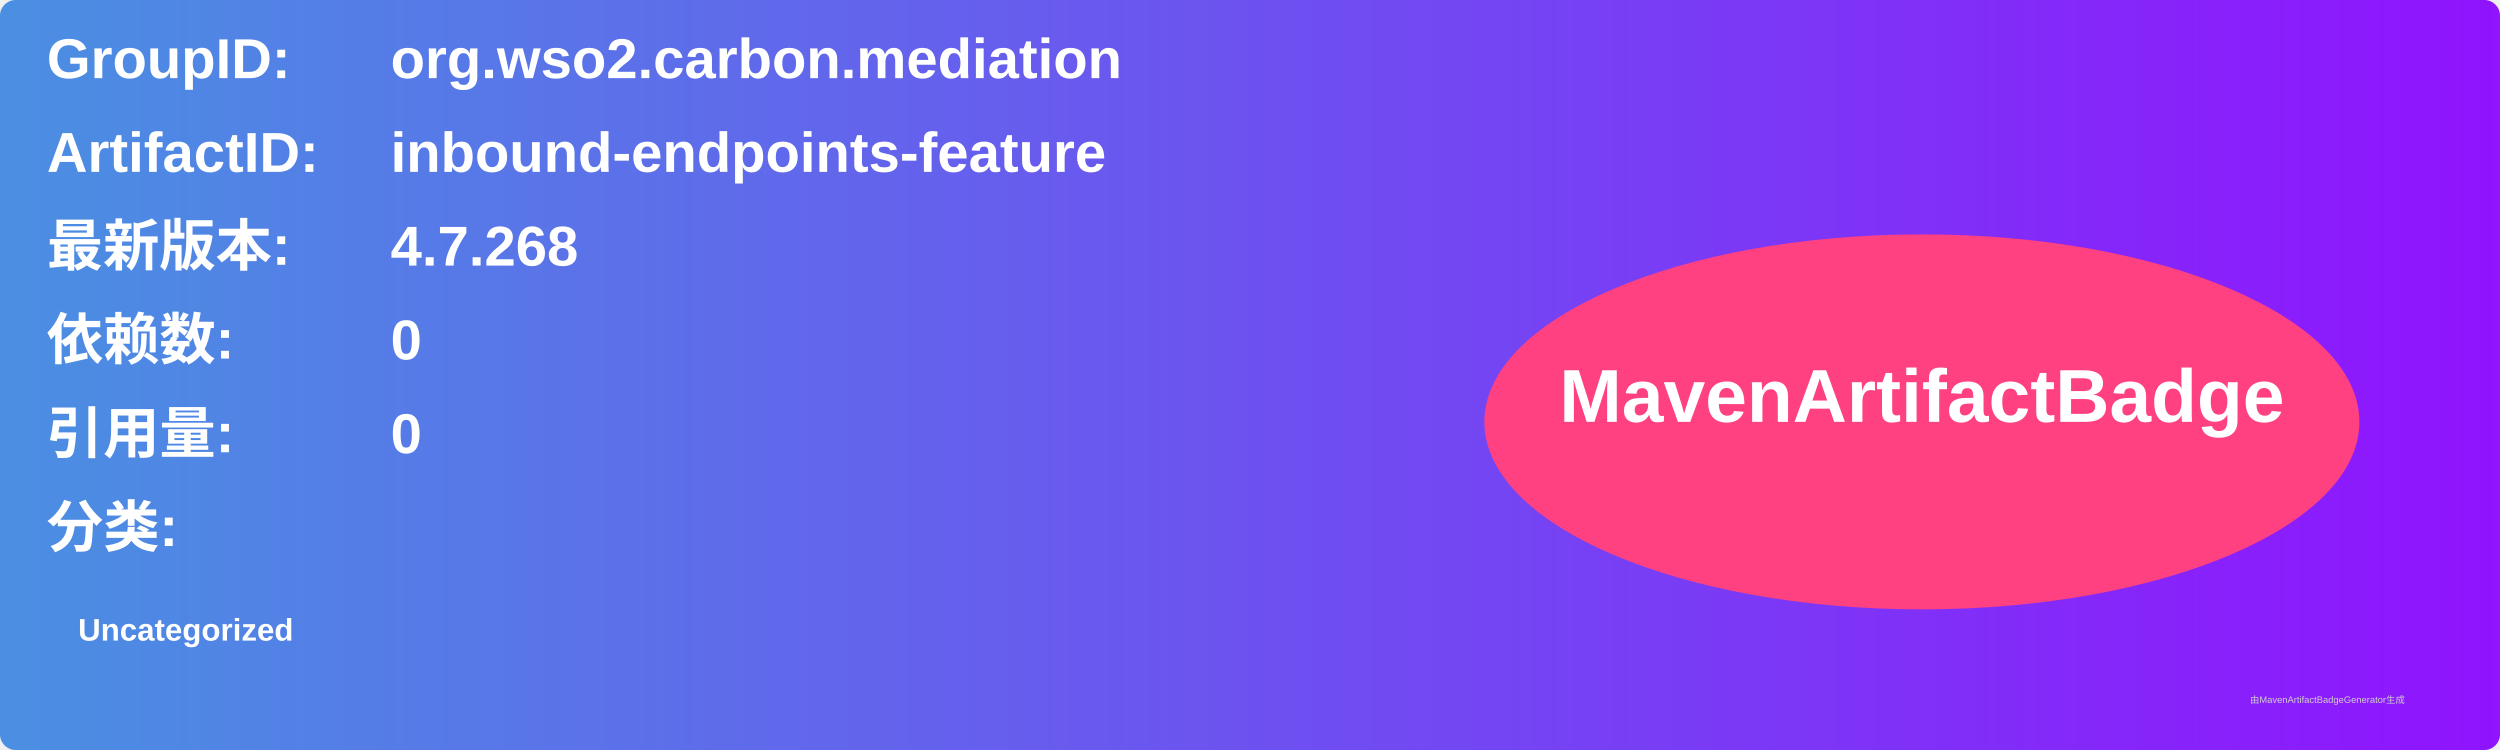
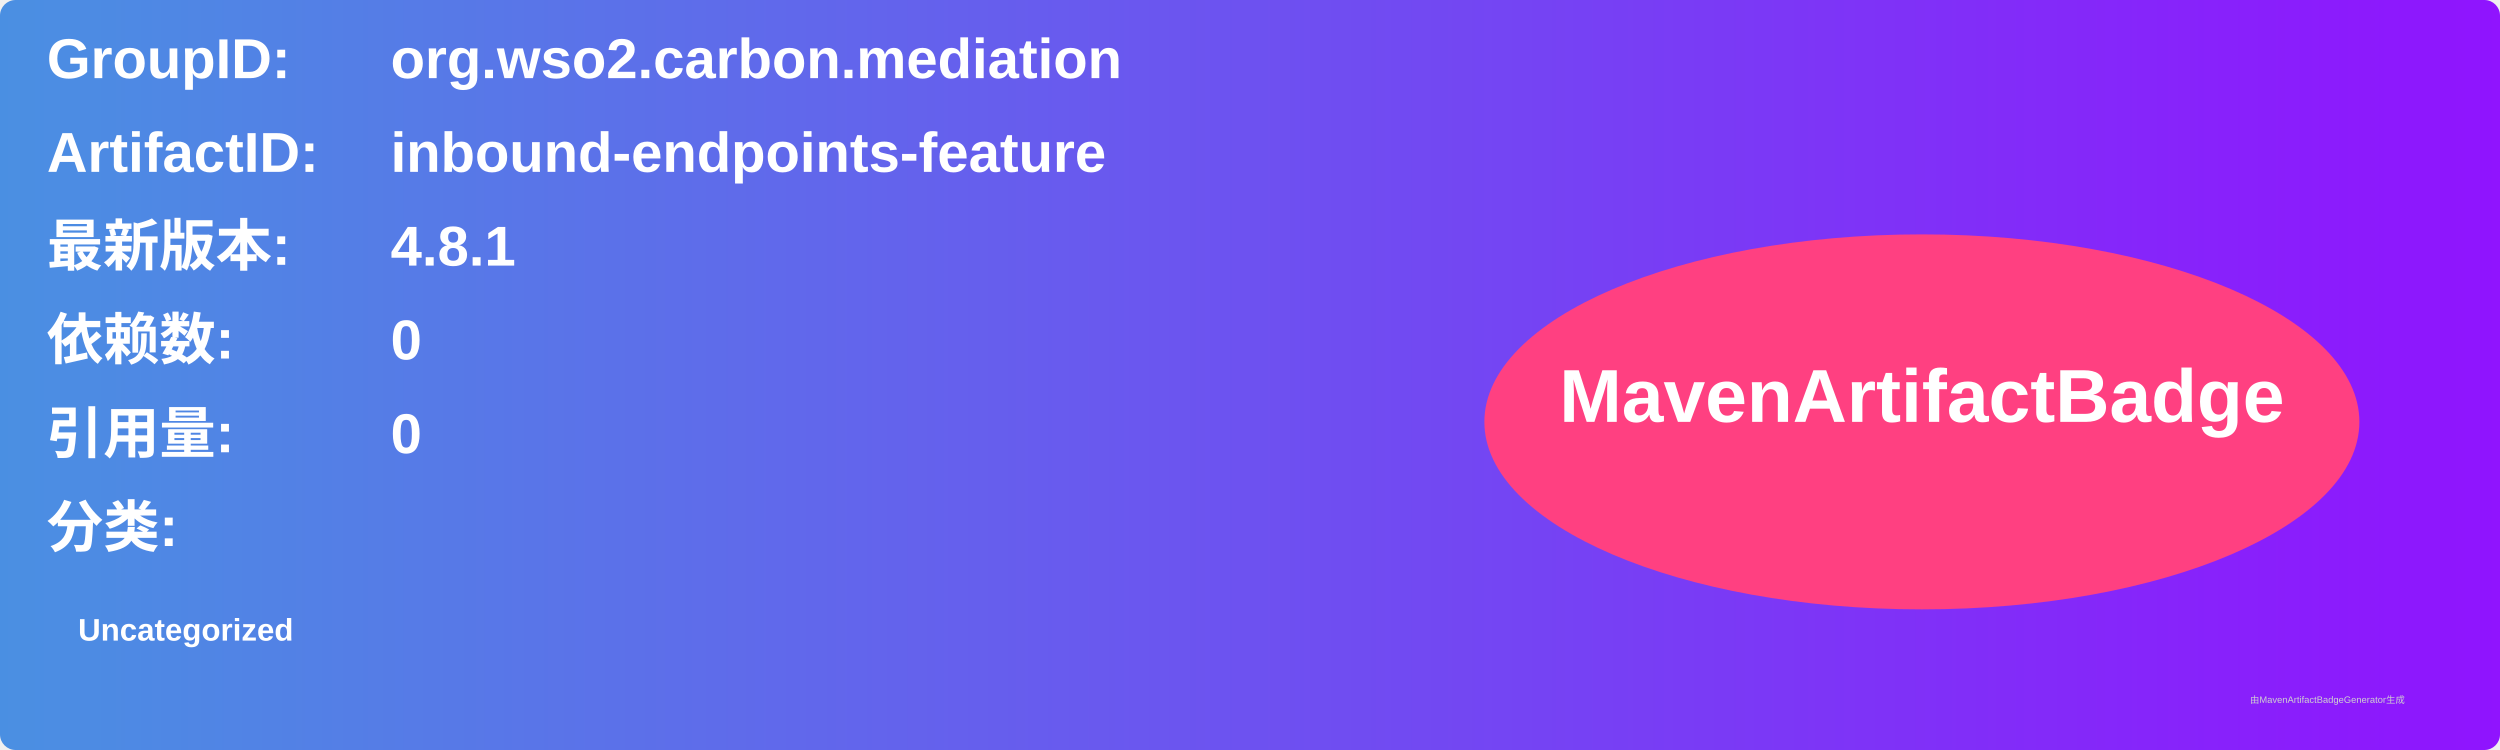
<svg xmlns="http://www.w3.org/2000/svg" width="800" height="240" viewBox="0 0 800 240">
  <linearGradient id="grad" x1="0%" y1="0%" x2="100%" y2="0%">
    <stop offset="0%" stop-color="#4a90e2" />
    <stop offset="100%" stop-color="#9013fe" />
  </linearGradient>
  <rect width="100%" height="100%" rx="5" ry="5" fill="url(#grad)" />
  <g transform="translate(15, 15)">
    <text x="0" y="10" font-family="Arial" font-size="18" fill="white" font-weight="bold" width="260">GroupID:</text>
    <text x="110" y="10" font-family="Arial" font-size="18" fill="white" font-weight="bold" width="460">org.wso2.carbon.mediation</text>
    <text x="0" y="40" font-family="Arial" font-size="18" fill="white" font-weight="bold" width="260">ArtifactID:</text>
    <text x="110" y="40" font-family="Arial" font-size="18" fill="white" font-weight="bold" width="460">inbound-endpoints-feature</text>
    <text x="0" y="70" font-family="Arial" font-size="18" fill="white" font-weight="bold">最新版本:</text>
    <text x="110" y="70" font-family="Arial" font-size="18" fill="white" font-weight="bold">
-       <tspan font-weight="bold">4.7.268</tspan>
+       <tspan font-weight="bold">4.8.1</tspan>
    </text>
    <text x="0" y="100" font-family="Arial" font-size="18" fill="white" font-weight="bold">依赖数: </text>
    <text x="110" y="100" font-family="Arial" font-size="18" fill="white">
      <tspan font-weight="bold">0</tspan>
    </text>
    <text x="0" y="130" font-family="Arial" font-size="18" fill="white" font-weight="bold">引用量: </text>
    <text x="110" y="130" font-family="Arial" font-size="18" fill="white">
      <tspan font-weight="bold">0</tspan>
    </text>
    <text x="0" y="160" font-family="Arial" font-size="18" fill="white" font-weight="bold">分类:</text>
    <text x="10" y="190" font-family="Arial" font-size="10" fill="white">
      <tspan font-weight="bold">Uncategorized</tspan>
    </text>
    <ellipse cx="600" cy="120" rx="140" ry="60" fill="#ff4081" />
    <text x="600" y="120" text-anchor="middle" font-family="Arial" font-size="24" fill="white" font-weight="bold">MavenArtifactBadge</text>
  </g>
  <text x="720" y="225" font-family="Arial" font-size="3" fill="#d0d0d0">由MavenArtifactBadgeGenerator生成</text>
</svg>
